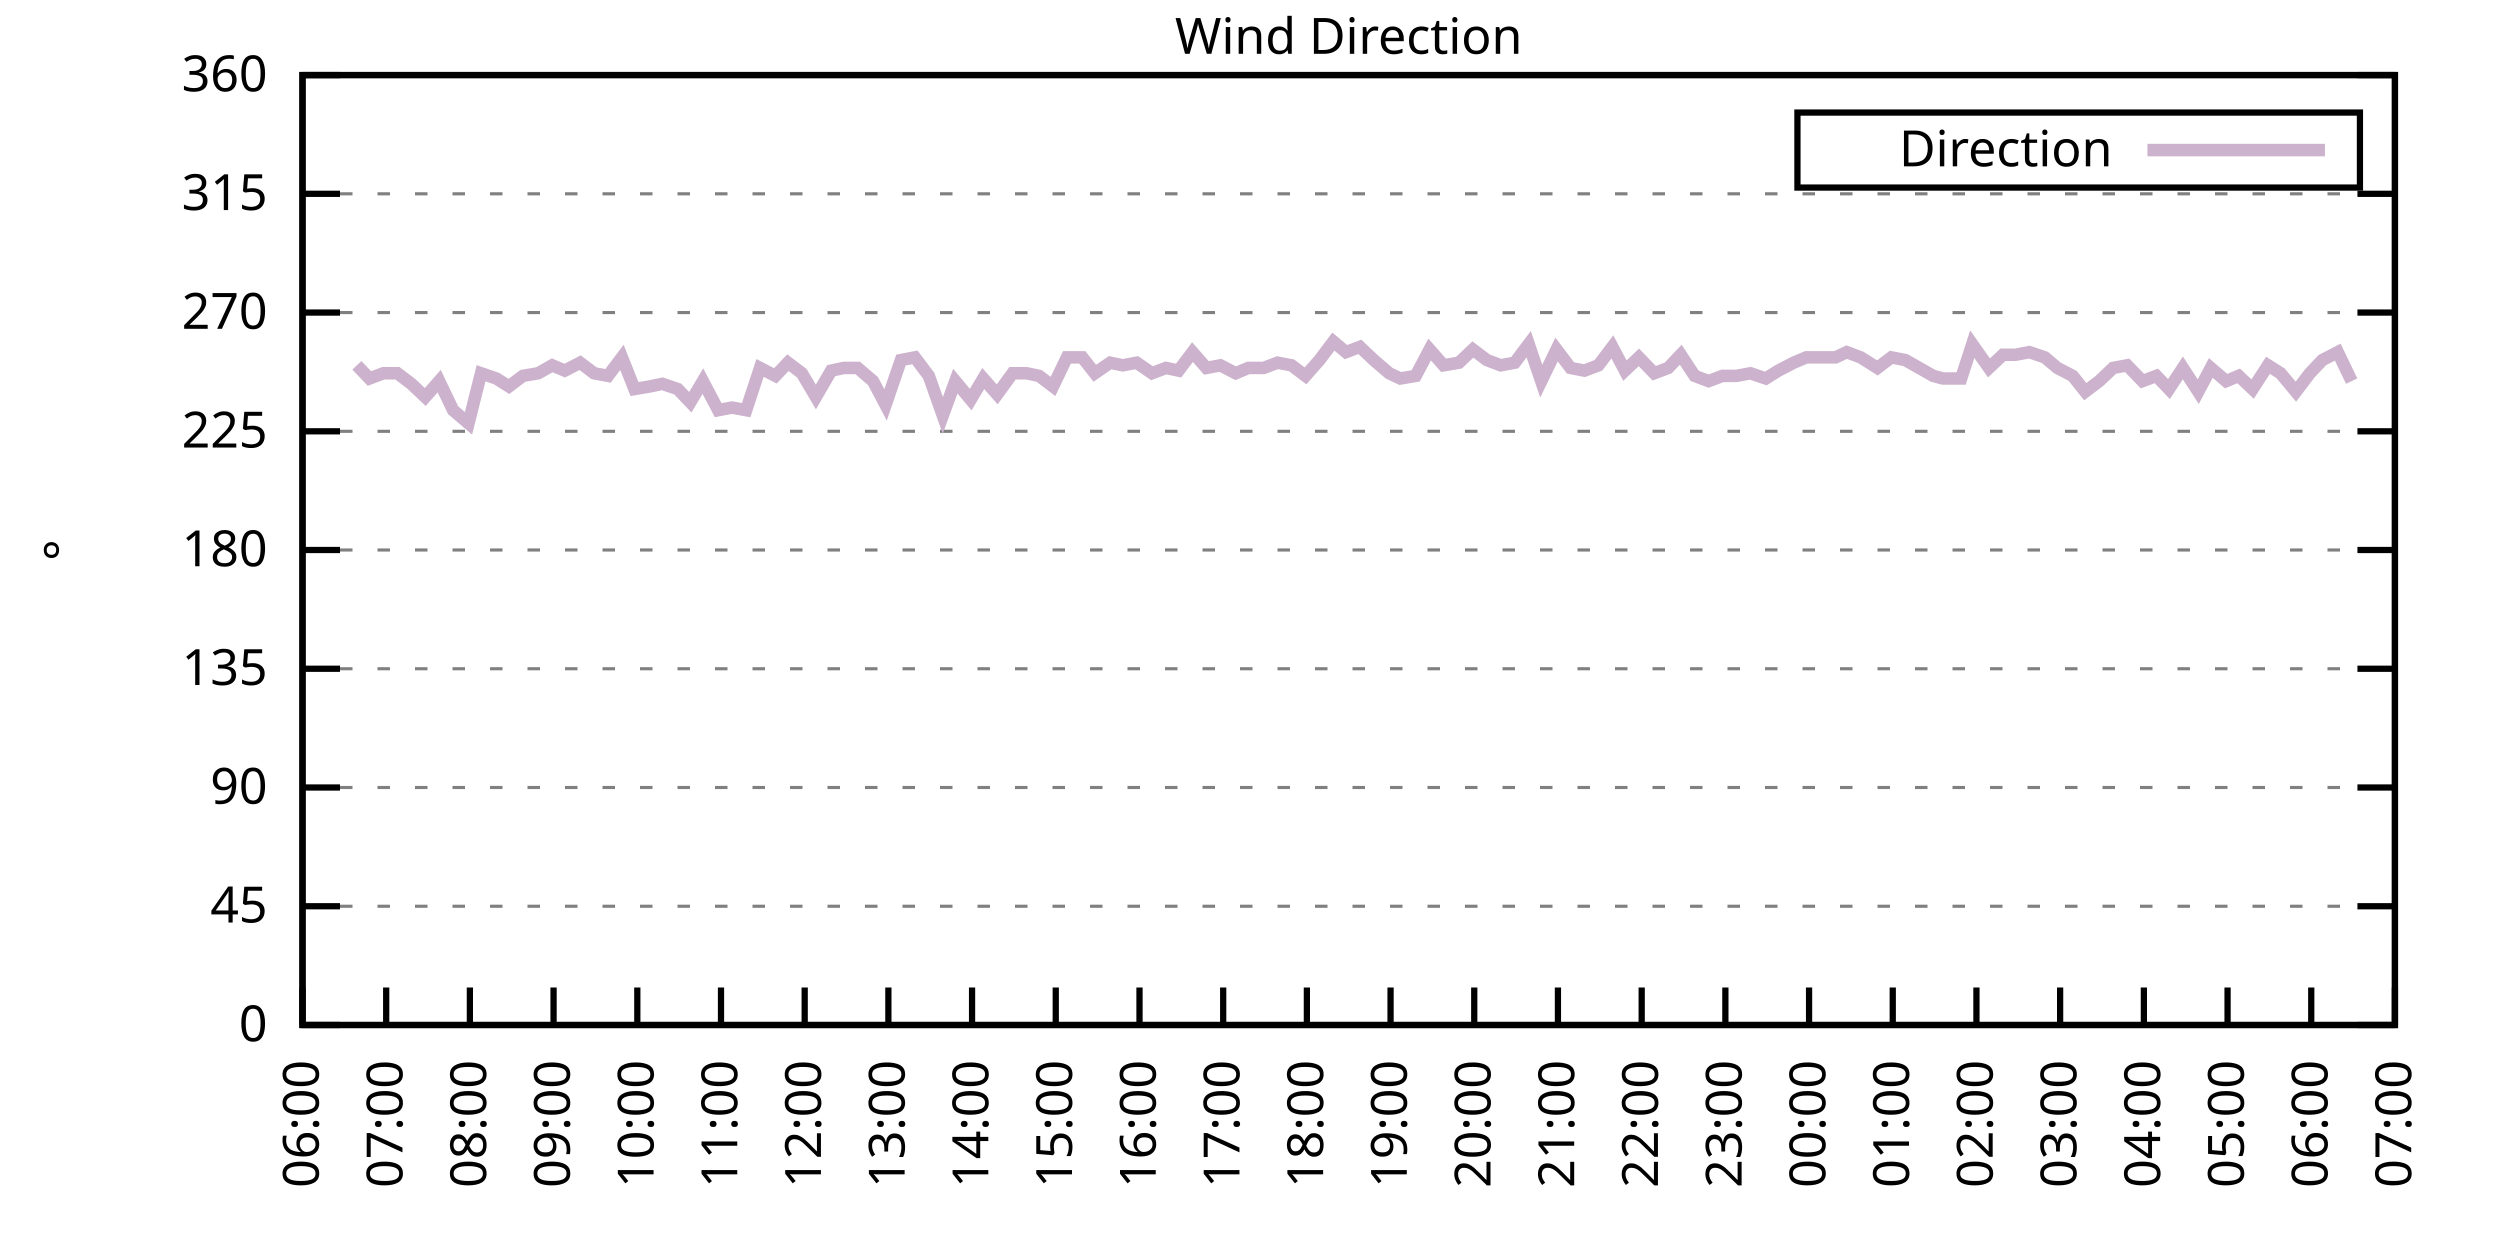
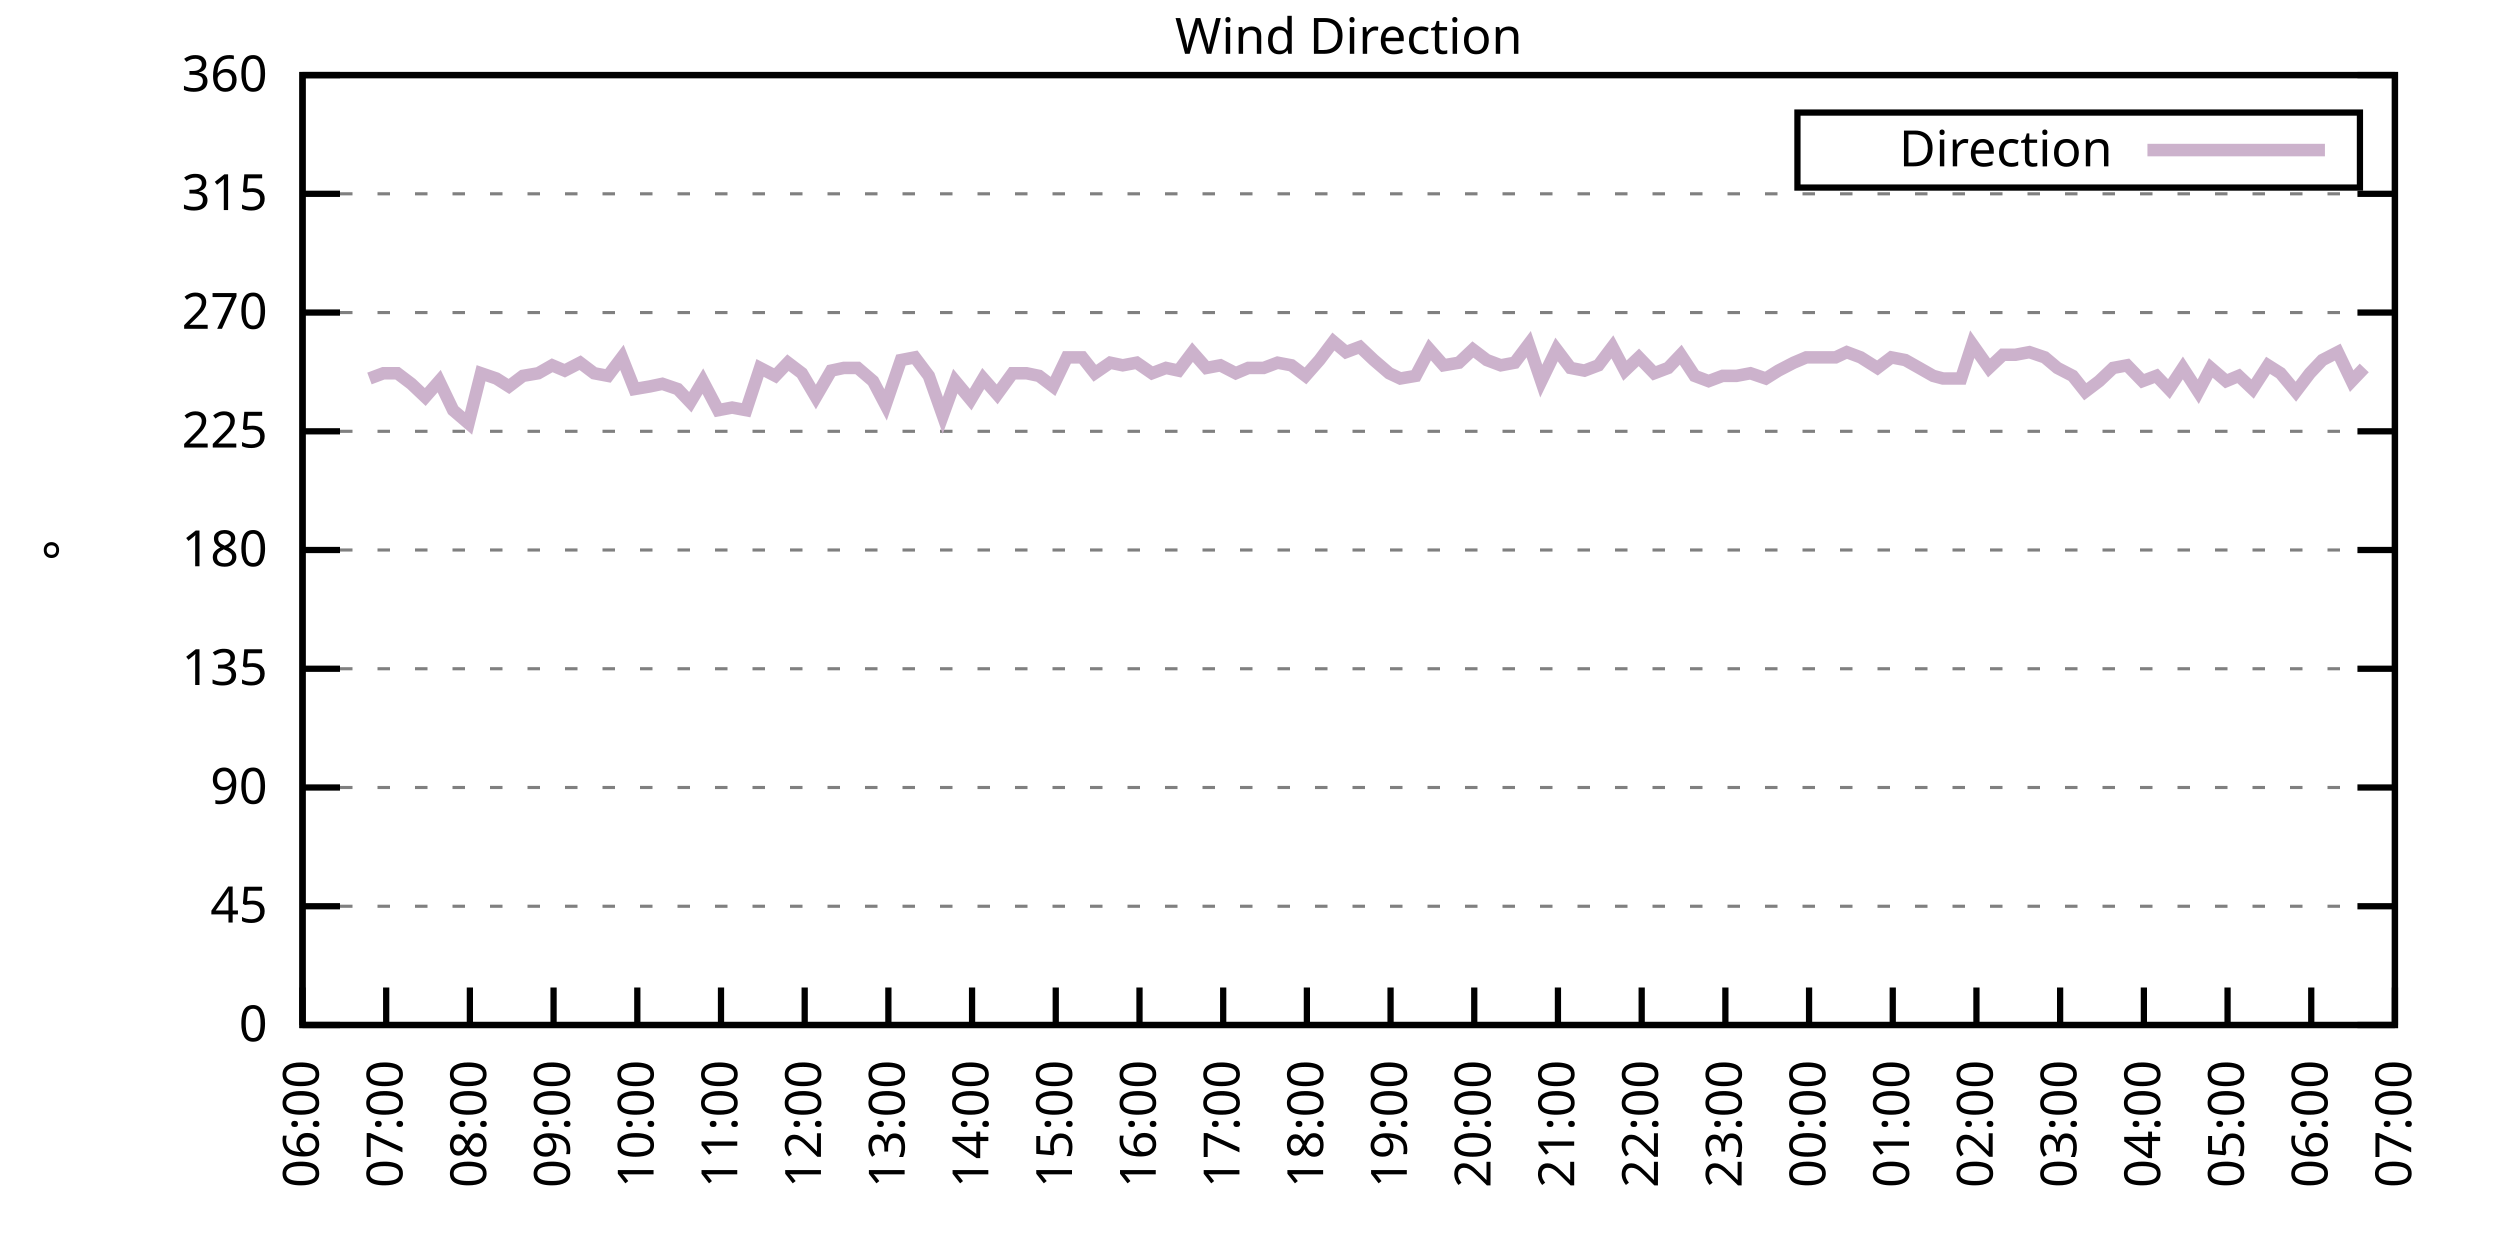
<svg xmlns="http://www.w3.org/2000/svg" xmlns:xlink="http://www.w3.org/1999/xlink" width="400" height="200" viewBox="0 0 400 200">
  <g id="gnuplot_canvas">
    <rect x="0" y="0" width="400" height="200" fill="none" />
    <defs>
      <circle id="gpDot" r="0.5" stroke-width="0.5" stroke="currentColor" />
      <path id="gpPt0" stroke-width="0.333" stroke="currentColor" d="M-1,0 h2 M0,-1 v2" />
      <path id="gpPt1" stroke-width="0.333" stroke="currentColor" d="M-1,-1 L1,1 M1,-1 L-1,1" />
      <path id="gpPt2" stroke-width="0.333" stroke="currentColor" d="M-1,0 L1,0 M0,-1 L0,1 M-1,-1 L1,1 M-1,1 L1,-1" />
      <rect id="gpPt3" stroke-width="0.333" stroke="currentColor" x="-1" y="-1" width="2" height="2" />
      <rect id="gpPt4" stroke-width="0.333" stroke="currentColor" fill="currentColor" x="-1" y="-1" width="2" height="2" />
      <circle id="gpPt5" stroke-width="0.333" stroke="currentColor" cx="0" cy="0" r="1" />
      <use xlink:href="#gpPt5" id="gpPt6" fill="currentColor" stroke="none" />
      <path id="gpPt7" stroke-width="0.333" stroke="currentColor" d="M0,-1.33 L-1.33,0.67 L1.33,0.67 z" />
      <use xlink:href="#gpPt7" id="gpPt8" fill="currentColor" stroke="none" />
      <use xlink:href="#gpPt7" id="gpPt9" stroke="currentColor" transform="rotate(180)" />
      <use xlink:href="#gpPt9" id="gpPt10" fill="currentColor" stroke="none" />
      <use xlink:href="#gpPt3" id="gpPt11" stroke="currentColor" transform="rotate(45)" />
      <use xlink:href="#gpPt11" id="gpPt12" fill="currentColor" stroke="none" />
      <path id="gpPt13" stroke-width="0.333" stroke="currentColor" d="M0,1.330 L1.265,0.411 L0.782,-1.067 L-0.782,-1.076 L-1.265,0.411 z" />
      <use xlink:href="#gpPt13" id="gpPt14" fill="currentColor" stroke="none" />
      <filter id="textbox" filterUnits="objectBoundingBox" x="0" y="0" height="1" width="1">
        <feFlood flood-color="white" flood-opacity="1" result="bgnd" />
        <feComposite in="SourceGraphic" in2="bgnd" operator="atop" />
      </filter>
      <filter id="greybox" filterUnits="objectBoundingBox" x="0" y="0" height="1" width="1">
        <feFlood flood-color="lightgrey" flood-opacity="1" result="grey" />
        <feComposite in="SourceGraphic" in2="grey" operator="atop" />
      </filter>
    </defs>
    <g fill="none" color="white" stroke="currentColor" stroke-width="1.00" stroke-linecap="butt" stroke-linejoin="miter">
</g>
    <g fill="none" color="black" stroke="currentColor" stroke-width="1.00" stroke-linecap="butt" stroke-linejoin="miter">
      <g stroke="none" shape-rendering="crispEdges">
        <polygon fill="rgb(255, 255, 255)" points="48.40,164.00 383.18,164.00 383.18,12.02 48.40,12.02 " />
      </g>
    </g>
    <g fill="none" color="black" stroke="currentColor" stroke-width="1.00" stroke-linecap="butt" stroke-linejoin="miter">
</g>
    <g fill="none" color="black" stroke="black" stroke-width="0.50" stroke-linecap="butt" stroke-linejoin="miter">
</g>
    <g fill="none" color="gray" stroke="currentColor" stroke-width="0.50" stroke-linecap="butt" stroke-linejoin="miter">
      <path stroke="gray" stroke-dasharray="2,4" class="gridline" d="M48.40,164.00 L383.19,164.00  " />
    </g>
    <g fill="none" color="gray" stroke="gray" stroke-width="1.00" stroke-linecap="butt" stroke-linejoin="miter">
</g>
    <g fill="none" color="black" stroke="currentColor" stroke-width="1.00" stroke-linecap="butt" stroke-linejoin="miter">
      <path stroke="black" d="M48.40,164.00 L54.40,164.00 M383.19,164.00 L377.19,164.00  " />
      <g transform="translate(42.80,166.60)" stroke="none" fill="black" font-family="Sans" font-size="8.00" text-anchor="end">
        <text>
          <tspan font-family="Sans"> 0</tspan>
        </text>
      </g>
    </g>
    <g fill="none" color="black" stroke="currentColor" stroke-width="1.00" stroke-linecap="butt" stroke-linejoin="miter">
</g>
    <g fill="none" color="black" stroke="black" stroke-width="0.50" stroke-linecap="butt" stroke-linejoin="miter">
</g>
    <g fill="none" color="gray" stroke="currentColor" stroke-width="0.50" stroke-linecap="butt" stroke-linejoin="miter">
      <path stroke="gray" stroke-dasharray="2,4" class="gridline" d="M48.40,145.00 L383.19,145.00  " />
    </g>
    <g fill="none" color="gray" stroke="gray" stroke-width="1.00" stroke-linecap="butt" stroke-linejoin="miter">
</g>
    <g fill="none" color="black" stroke="currentColor" stroke-width="1.00" stroke-linecap="butt" stroke-linejoin="miter">
      <path stroke="black" d="M48.40,145.00 L54.40,145.00 M383.19,145.00 L377.19,145.00  " />
      <g transform="translate(42.80,147.60)" stroke="none" fill="black" font-family="Sans" font-size="8.00" text-anchor="end">
        <text>
          <tspan font-family="Sans"> 45</tspan>
        </text>
      </g>
    </g>
    <g fill="none" color="black" stroke="currentColor" stroke-width="1.00" stroke-linecap="butt" stroke-linejoin="miter">
</g>
    <g fill="none" color="black" stroke="black" stroke-width="0.50" stroke-linecap="butt" stroke-linejoin="miter">
</g>
    <g fill="none" color="gray" stroke="currentColor" stroke-width="0.50" stroke-linecap="butt" stroke-linejoin="miter">
      <path stroke="gray" stroke-dasharray="2,4" class="gridline" d="M48.40,126.00 L383.19,126.00  " />
    </g>
    <g fill="none" color="gray" stroke="gray" stroke-width="1.00" stroke-linecap="butt" stroke-linejoin="miter">
</g>
    <g fill="none" color="black" stroke="currentColor" stroke-width="1.00" stroke-linecap="butt" stroke-linejoin="miter">
      <path stroke="black" d="M48.40,126.00 L54.40,126.00 M383.19,126.00 L377.19,126.00  " />
      <g transform="translate(42.80,128.60)" stroke="none" fill="black" font-family="Sans" font-size="8.00" text-anchor="end">
        <text>
          <tspan font-family="Sans"> 90</tspan>
        </text>
      </g>
    </g>
    <g fill="none" color="black" stroke="currentColor" stroke-width="1.00" stroke-linecap="butt" stroke-linejoin="miter">
</g>
    <g fill="none" color="black" stroke="black" stroke-width="0.50" stroke-linecap="butt" stroke-linejoin="miter">
</g>
    <g fill="none" color="gray" stroke="currentColor" stroke-width="0.50" stroke-linecap="butt" stroke-linejoin="miter">
      <path stroke="gray" stroke-dasharray="2,4" class="gridline" d="M48.40,107.00 L383.19,107.00  " />
    </g>
    <g fill="none" color="gray" stroke="gray" stroke-width="1.00" stroke-linecap="butt" stroke-linejoin="miter">
</g>
    <g fill="none" color="black" stroke="currentColor" stroke-width="1.00" stroke-linecap="butt" stroke-linejoin="miter">
      <path stroke="black" d="M48.40,107.00 L54.40,107.00 M383.19,107.00 L377.19,107.00  " />
      <g transform="translate(42.80,109.60)" stroke="none" fill="black" font-family="Sans" font-size="8.00" text-anchor="end">
        <text>
          <tspan font-family="Sans"> 135</tspan>
        </text>
      </g>
    </g>
    <g fill="none" color="black" stroke="currentColor" stroke-width="1.00" stroke-linecap="butt" stroke-linejoin="miter">
</g>
    <g fill="none" color="black" stroke="black" stroke-width="0.50" stroke-linecap="butt" stroke-linejoin="miter">
</g>
    <g fill="none" color="gray" stroke="currentColor" stroke-width="0.50" stroke-linecap="butt" stroke-linejoin="miter">
      <path stroke="gray" stroke-dasharray="2,4" class="gridline" d="M48.40,88.00 L383.19,88.00  " />
    </g>
    <g fill="none" color="gray" stroke="gray" stroke-width="1.00" stroke-linecap="butt" stroke-linejoin="miter">
</g>
    <g fill="none" color="black" stroke="currentColor" stroke-width="1.00" stroke-linecap="butt" stroke-linejoin="miter">
      <path stroke="black" d="M48.40,88.00 L54.40,88.00 M383.19,88.00 L377.19,88.00  " />
      <g transform="translate(42.80,90.60)" stroke="none" fill="black" font-family="Sans" font-size="8.00" text-anchor="end">
        <text>
          <tspan font-family="Sans"> 180</tspan>
        </text>
      </g>
    </g>
    <g fill="none" color="black" stroke="currentColor" stroke-width="1.00" stroke-linecap="butt" stroke-linejoin="miter">
</g>
    <g fill="none" color="black" stroke="black" stroke-width="0.50" stroke-linecap="butt" stroke-linejoin="miter">
</g>
    <g fill="none" color="gray" stroke="currentColor" stroke-width="0.50" stroke-linecap="butt" stroke-linejoin="miter">
      <path stroke="gray" stroke-dasharray="2,4" class="gridline" d="M48.40,69.01 L383.19,69.01  " />
    </g>
    <g fill="none" color="gray" stroke="gray" stroke-width="1.00" stroke-linecap="butt" stroke-linejoin="miter">
</g>
    <g fill="none" color="black" stroke="currentColor" stroke-width="1.00" stroke-linecap="butt" stroke-linejoin="miter">
      <path stroke="black" d="M48.40,69.01 L54.40,69.01 M383.19,69.01 L377.19,69.01  " />
      <g transform="translate(42.80,71.61)" stroke="none" fill="black" font-family="Sans" font-size="8.00" text-anchor="end">
        <text>
          <tspan font-family="Sans"> 225</tspan>
        </text>
      </g>
    </g>
    <g fill="none" color="black" stroke="currentColor" stroke-width="1.00" stroke-linecap="butt" stroke-linejoin="miter">
</g>
    <g fill="none" color="black" stroke="black" stroke-width="0.50" stroke-linecap="butt" stroke-linejoin="miter">
</g>
    <g fill="none" color="gray" stroke="currentColor" stroke-width="0.50" stroke-linecap="butt" stroke-linejoin="miter">
      <path stroke="gray" stroke-dasharray="2,4" class="gridline" d="M48.40,50.01 L383.19,50.01  " />
    </g>
    <g fill="none" color="gray" stroke="gray" stroke-width="1.00" stroke-linecap="butt" stroke-linejoin="miter">
</g>
    <g fill="none" color="black" stroke="currentColor" stroke-width="1.00" stroke-linecap="butt" stroke-linejoin="miter">
      <path stroke="black" d="M48.40,50.01 L54.40,50.01 M383.19,50.01 L377.19,50.01  " />
      <g transform="translate(42.80,52.61)" stroke="none" fill="black" font-family="Sans" font-size="8.00" text-anchor="end">
        <text>
          <tspan font-family="Sans"> 270</tspan>
        </text>
      </g>
    </g>
    <g fill="none" color="black" stroke="currentColor" stroke-width="1.00" stroke-linecap="butt" stroke-linejoin="miter">
</g>
    <g fill="none" color="black" stroke="black" stroke-width="0.50" stroke-linecap="butt" stroke-linejoin="miter">
</g>
    <g fill="none" color="gray" stroke="currentColor" stroke-width="0.50" stroke-linecap="butt" stroke-linejoin="miter">
      <path stroke="gray" stroke-dasharray="2,4" class="gridline" d="M48.40,31.01 L383.19,31.01  " />
    </g>
    <g fill="none" color="gray" stroke="gray" stroke-width="1.00" stroke-linecap="butt" stroke-linejoin="miter">
</g>
    <g fill="none" color="black" stroke="currentColor" stroke-width="1.00" stroke-linecap="butt" stroke-linejoin="miter">
      <path stroke="black" d="M48.40,31.01 L54.40,31.01 M383.19,31.01 L377.19,31.01  " />
      <g transform="translate(42.80,33.61)" stroke="none" fill="black" font-family="Sans" font-size="8.00" text-anchor="end">
        <text>
          <tspan font-family="Sans"> 315</tspan>
        </text>
      </g>
    </g>
    <g fill="none" color="black" stroke="currentColor" stroke-width="1.00" stroke-linecap="butt" stroke-linejoin="miter">
</g>
    <g fill="none" color="black" stroke="black" stroke-width="0.50" stroke-linecap="butt" stroke-linejoin="miter">
</g>
    <g fill="none" color="gray" stroke="currentColor" stroke-width="0.50" stroke-linecap="butt" stroke-linejoin="miter">
      <path stroke="gray" stroke-dasharray="2,4" class="gridline" d="M48.40,12.01 L383.19,12.01  " />
    </g>
    <g fill="none" color="gray" stroke="gray" stroke-width="1.00" stroke-linecap="butt" stroke-linejoin="miter">
</g>
    <g fill="none" color="black" stroke="currentColor" stroke-width="1.00" stroke-linecap="butt" stroke-linejoin="miter">
      <path stroke="black" d="M48.40,12.01 L54.40,12.01 M383.19,12.01 L377.19,12.01  " />
      <g transform="translate(42.80,14.61)" stroke="none" fill="black" font-family="Sans" font-size="8.00" text-anchor="end">
        <text>
          <tspan font-family="Sans"> 360</tspan>
        </text>
      </g>
    </g>
    <g fill="none" color="black" stroke="currentColor" stroke-width="1.00" stroke-linecap="butt" stroke-linejoin="miter">
      <path stroke="black" d="M48.40,164.00 L48.40,158.00  " />
      <g transform="translate(51.00,169.60) rotate(270.00)" stroke="none" fill="black" font-family="Sans" font-size="8.00" text-anchor="end">
        <text>
          <tspan font-family="Sans">06:00</tspan>
        </text>
      </g>
    </g>
    <g fill="none" color="black" stroke="currentColor" stroke-width="1.00" stroke-linecap="butt" stroke-linejoin="miter">
      <path stroke="black" d="M61.79,164.00 L61.79,158.00  " />
      <g transform="translate(64.39,169.60) rotate(270.00)" stroke="none" fill="black" font-family="Sans" font-size="8.00" text-anchor="end">
        <text>
          <tspan font-family="Sans">07:00</tspan>
        </text>
      </g>
    </g>
    <g fill="none" color="black" stroke="currentColor" stroke-width="1.00" stroke-linecap="butt" stroke-linejoin="miter">
      <path stroke="black" d="M75.18,164.00 L75.18,158.00  " />
      <g transform="translate(77.78,169.60) rotate(270.00)" stroke="none" fill="black" font-family="Sans" font-size="8.00" text-anchor="end">
        <text>
          <tspan font-family="Sans">08:00</tspan>
        </text>
      </g>
    </g>
    <g fill="none" color="black" stroke="currentColor" stroke-width="1.00" stroke-linecap="butt" stroke-linejoin="miter">
      <path stroke="black" d="M88.57,164.00 L88.57,158.00  " />
      <g transform="translate(91.17,169.60) rotate(270.00)" stroke="none" fill="black" font-family="Sans" font-size="8.00" text-anchor="end">
        <text>
          <tspan font-family="Sans">09:00</tspan>
        </text>
      </g>
    </g>
    <g fill="none" color="black" stroke="currentColor" stroke-width="1.00" stroke-linecap="butt" stroke-linejoin="miter">
      <path stroke="black" d="M101.97,164.00 L101.97,158.00  " />
      <g transform="translate(104.57,169.60) rotate(270.00)" stroke="none" fill="black" font-family="Sans" font-size="8.00" text-anchor="end">
        <text>
          <tspan font-family="Sans">10:00</tspan>
        </text>
      </g>
    </g>
    <g fill="none" color="black" stroke="currentColor" stroke-width="1.00" stroke-linecap="butt" stroke-linejoin="miter">
      <path stroke="black" d="M115.36,164.00 L115.36,158.00  " />
      <g transform="translate(117.96,169.60) rotate(270.00)" stroke="none" fill="black" font-family="Sans" font-size="8.00" text-anchor="end">
        <text>
          <tspan font-family="Sans">11:00</tspan>
        </text>
      </g>
    </g>
    <g fill="none" color="black" stroke="currentColor" stroke-width="1.00" stroke-linecap="butt" stroke-linejoin="miter">
      <path stroke="black" d="M128.75,164.00 L128.75,158.00  " />
      <g transform="translate(131.35,169.60) rotate(270.00)" stroke="none" fill="black" font-family="Sans" font-size="8.00" text-anchor="end">
        <text>
          <tspan font-family="Sans">12:00</tspan>
        </text>
      </g>
    </g>
    <g fill="none" color="black" stroke="currentColor" stroke-width="1.00" stroke-linecap="butt" stroke-linejoin="miter">
      <path stroke="black" d="M142.14,164.00 L142.14,158.00  " />
      <g transform="translate(144.74,169.60) rotate(270.00)" stroke="none" fill="black" font-family="Sans" font-size="8.00" text-anchor="end">
        <text>
          <tspan font-family="Sans">13:00</tspan>
        </text>
      </g>
    </g>
    <g fill="none" color="black" stroke="currentColor" stroke-width="1.00" stroke-linecap="butt" stroke-linejoin="miter">
      <path stroke="black" d="M155.53,164.00 L155.53,158.00  " />
      <g transform="translate(158.13,169.60) rotate(270.00)" stroke="none" fill="black" font-family="Sans" font-size="8.00" text-anchor="end">
        <text>
          <tspan font-family="Sans">14:00</tspan>
        </text>
      </g>
    </g>
    <g fill="none" color="black" stroke="currentColor" stroke-width="1.00" stroke-linecap="butt" stroke-linejoin="miter">
      <path stroke="black" d="M168.92,164.00 L168.92,158.00  " />
      <g transform="translate(171.52,169.60) rotate(270.00)" stroke="none" fill="black" font-family="Sans" font-size="8.00" text-anchor="end">
        <text>
          <tspan font-family="Sans">15:00</tspan>
        </text>
      </g>
    </g>
    <g fill="none" color="black" stroke="currentColor" stroke-width="1.00" stroke-linecap="butt" stroke-linejoin="miter">
      <path stroke="black" d="M182.32,164.00 L182.32,158.00  " />
      <g transform="translate(184.92,169.60) rotate(270.00)" stroke="none" fill="black" font-family="Sans" font-size="8.00" text-anchor="end">
        <text>
          <tspan font-family="Sans">16:00</tspan>
        </text>
      </g>
    </g>
    <g fill="none" color="black" stroke="currentColor" stroke-width="1.00" stroke-linecap="butt" stroke-linejoin="miter">
      <path stroke="black" d="M195.71,164.00 L195.71,158.00  " />
      <g transform="translate(198.31,169.60) rotate(270.00)" stroke="none" fill="black" font-family="Sans" font-size="8.00" text-anchor="end">
        <text>
          <tspan font-family="Sans">17:00</tspan>
        </text>
      </g>
    </g>
    <g fill="none" color="black" stroke="currentColor" stroke-width="1.00" stroke-linecap="butt" stroke-linejoin="miter">
      <path stroke="black" d="M209.10,164.00 L209.10,158.00  " />
      <g transform="translate(211.70,169.60) rotate(270.00)" stroke="none" fill="black" font-family="Sans" font-size="8.00" text-anchor="end">
        <text>
          <tspan font-family="Sans">18:00</tspan>
        </text>
      </g>
    </g>
    <g fill="none" color="black" stroke="currentColor" stroke-width="1.00" stroke-linecap="butt" stroke-linejoin="miter">
      <path stroke="black" d="M222.49,164.00 L222.49,158.00  " />
      <g transform="translate(225.09,169.60) rotate(270.00)" stroke="none" fill="black" font-family="Sans" font-size="8.00" text-anchor="end">
        <text>
          <tspan font-family="Sans">19:00</tspan>
        </text>
      </g>
    </g>
    <g fill="none" color="black" stroke="currentColor" stroke-width="1.00" stroke-linecap="butt" stroke-linejoin="miter">
      <path stroke="black" d="M235.88,164.00 L235.88,158.00  " />
      <g transform="translate(238.48,169.60) rotate(270.00)" stroke="none" fill="black" font-family="Sans" font-size="8.00" text-anchor="end">
        <text>
          <tspan font-family="Sans">20:00</tspan>
        </text>
      </g>
    </g>
    <g fill="none" color="black" stroke="currentColor" stroke-width="1.00" stroke-linecap="butt" stroke-linejoin="miter">
      <path stroke="black" d="M249.27,164.00 L249.27,158.00  " />
      <g transform="translate(251.87,169.60) rotate(270.00)" stroke="none" fill="black" font-family="Sans" font-size="8.00" text-anchor="end">
        <text>
          <tspan font-family="Sans">21:00</tspan>
        </text>
      </g>
    </g>
    <g fill="none" color="black" stroke="currentColor" stroke-width="1.00" stroke-linecap="butt" stroke-linejoin="miter">
      <path stroke="black" d="M262.67,164.00 L262.67,158.00  " />
      <g transform="translate(265.27,169.60) rotate(270.00)" stroke="none" fill="black" font-family="Sans" font-size="8.00" text-anchor="end">
        <text>
          <tspan font-family="Sans">22:00</tspan>
        </text>
      </g>
    </g>
    <g fill="none" color="black" stroke="currentColor" stroke-width="1.00" stroke-linecap="butt" stroke-linejoin="miter">
      <path stroke="black" d="M276.06,164.00 L276.06,158.00  " />
      <g transform="translate(278.66,169.60) rotate(270.00)" stroke="none" fill="black" font-family="Sans" font-size="8.00" text-anchor="end">
        <text>
          <tspan font-family="Sans">23:00</tspan>
        </text>
      </g>
    </g>
    <g fill="none" color="black" stroke="currentColor" stroke-width="1.00" stroke-linecap="butt" stroke-linejoin="miter">
      <path stroke="black" d="M289.45,164.00 L289.45,158.00  " />
      <g transform="translate(292.05,169.60) rotate(270.00)" stroke="none" fill="black" font-family="Sans" font-size="8.00" text-anchor="end">
        <text>
          <tspan font-family="Sans">00:00</tspan>
        </text>
      </g>
    </g>
    <g fill="none" color="black" stroke="currentColor" stroke-width="1.00" stroke-linecap="butt" stroke-linejoin="miter">
      <path stroke="black" d="M302.84,164.00 L302.84,158.00  " />
      <g transform="translate(305.44,169.60) rotate(270.00)" stroke="none" fill="black" font-family="Sans" font-size="8.00" text-anchor="end">
        <text>
          <tspan font-family="Sans">01:00</tspan>
        </text>
      </g>
    </g>
    <g fill="none" color="black" stroke="currentColor" stroke-width="1.00" stroke-linecap="butt" stroke-linejoin="miter">
      <path stroke="black" d="M316.23,164.00 L316.23,158.00  " />
      <g transform="translate(318.83,169.60) rotate(270.00)" stroke="none" fill="black" font-family="Sans" font-size="8.00" text-anchor="end">
        <text>
          <tspan font-family="Sans">02:00</tspan>
        </text>
      </g>
    </g>
    <g fill="none" color="black" stroke="currentColor" stroke-width="1.00" stroke-linecap="butt" stroke-linejoin="miter">
      <path stroke="black" d="M329.62,164.00 L329.62,158.00  " />
      <g transform="translate(332.22,169.60) rotate(270.00)" stroke="none" fill="black" font-family="Sans" font-size="8.00" text-anchor="end">
        <text>
          <tspan font-family="Sans">03:00</tspan>
        </text>
      </g>
    </g>
    <g fill="none" color="black" stroke="currentColor" stroke-width="1.00" stroke-linecap="butt" stroke-linejoin="miter">
      <path stroke="black" d="M343.02,164.00 L343.02,158.00  " />
      <g transform="translate(345.62,169.60) rotate(270.00)" stroke="none" fill="black" font-family="Sans" font-size="8.00" text-anchor="end">
        <text>
          <tspan font-family="Sans">04:00</tspan>
        </text>
      </g>
    </g>
    <g fill="none" color="black" stroke="currentColor" stroke-width="1.00" stroke-linecap="butt" stroke-linejoin="miter">
      <path stroke="black" d="M356.41,164.00 L356.41,158.00  " />
      <g transform="translate(359.01,169.60) rotate(270.00)" stroke="none" fill="black" font-family="Sans" font-size="8.00" text-anchor="end">
        <text>
          <tspan font-family="Sans">05:00</tspan>
        </text>
      </g>
    </g>
    <g fill="none" color="black" stroke="currentColor" stroke-width="1.00" stroke-linecap="butt" stroke-linejoin="miter">
      <path stroke="black" d="M369.80,164.00 L369.80,158.00  " />
      <g transform="translate(372.40,169.60) rotate(270.00)" stroke="none" fill="black" font-family="Sans" font-size="8.00" text-anchor="end">
        <text>
          <tspan font-family="Sans">06:00</tspan>
        </text>
      </g>
    </g>
    <g fill="none" color="black" stroke="currentColor" stroke-width="1.00" stroke-linecap="butt" stroke-linejoin="miter">
      <path stroke="black" d="M383.19,164.00 L383.19,158.00  " />
      <g transform="translate(385.79,169.60) rotate(270.00)" stroke="none" fill="black" font-family="Sans" font-size="8.00" text-anchor="end">
        <text>
          <tspan font-family="Sans">07:00</tspan>
        </text>
      </g>
    </g>
    <g fill="none" color="black" stroke="currentColor" stroke-width="1.00" stroke-linecap="butt" stroke-linejoin="miter">
</g>
    <g fill="none" color="black" stroke="currentColor" stroke-width="1.00" stroke-linecap="butt" stroke-linejoin="miter">
      <path stroke="black" d="M48.40,12.01 L48.40,164.00 L383.19,164.00 L383.19,12.01 L48.40,12.01 Z  " />
    </g>
    <g fill="none" color="black" stroke="currentColor" stroke-width="1.00" stroke-linecap="butt" stroke-linejoin="miter">
</g>
    <g fill="none" color="black" stroke="currentColor" stroke-width="1.00" stroke-linecap="butt" stroke-linejoin="miter">
      <path stroke="black" d="M287.59,30.01 L287.59,18.01 L377.59,18.01 L377.59,30.01 L287.59,30.01 Z  " />
    </g>
    <g id="Wind_direction_plot_1">
      <g fill="none" color="white" stroke="black" stroke-width="2.00" stroke-linecap="butt" stroke-linejoin="miter">
</g>
      <g fill="none" color="black" stroke="currentColor" stroke-width="2.00" stroke-linecap="butt" stroke-linejoin="miter">
        <g transform="translate(337.99,26.61)" stroke="none" fill="black" font-family="Sans" font-size="8.00" text-anchor="end">
          <text>
            <tspan font-family="Sans">Direction</tspan>
          </text>
        </g>
      </g>
      <g fill="none" color="black" stroke="currentColor" stroke-width="2.00" stroke-linecap="butt" stroke-linejoin="miter">
-         <path stroke="rgb(204, 178, 204)" d="M343.59,24.01 L371.99,24.01 M57.10,58.45 L59.11,60.56 L61.35,59.72 L63.58,59.72 L65.81,61.41 L68.04,63.52   L70.27,60.98 L72.50,65.63 L74.96,67.74 L76.97,59.72 L79.42,60.56 L81.43,61.83 L83.66,60.14 L86.12,59.72   L88.35,58.45 L90.36,59.30 L92.82,58.03 L95.05,59.72 L97.28,60.14 L99.51,57.18 L101.52,62.25 L103.98,61.83   L105.98,61.41 L108.44,62.25 L110.45,64.36 L112.46,60.98 L114.91,65.63 L117.14,65.21 L119.38,65.63 L121.61,58.87   L124.06,60.14 L126.07,58.03 L128.30,59.72 L130.54,63.52 L132.99,59.30 L135.00,58.87 L137.23,58.87 L139.69,60.98   L141.69,64.78 L144.15,57.61 L146.38,57.18 L148.61,60.14 L150.85,66.47 L152.85,60.98 L155.31,63.94 L157.32,60.56   L159.55,63.10 L162.01,59.72 L164.24,59.72 L166.25,60.14 L168.48,61.83 L170.71,57.18 L173.17,57.18 L175.17,59.72   L177.63,58.03 L179.64,58.45 L181.87,58.03 L184.32,59.72 L186.56,58.87 L188.57,59.30 L190.80,56.34 L193.03,58.87   L195.26,58.45 L197.72,59.72 L199.73,58.87 L202.18,58.87 L204.41,58.03 L206.64,58.45 L208.88,60.14 L211.11,57.61   L213.34,54.65 L215.35,56.34 L217.58,55.50 L219.81,57.61 L222.27,59.72 L224.05,60.56 L226.51,60.14 L228.74,55.92   L230.97,58.45 L233.43,58.03 L235.66,55.92 L237.89,57.61 L240.12,58.45 L242.36,58.03 L244.59,55.07 L246.60,60.98   L249.05,55.92 L251.28,58.87 L253.51,59.30 L255.75,58.45 L257.98,55.50 L259.99,59.30 L262.22,57.18 L264.67,59.72   L266.91,58.87 L268.92,56.76 L271.15,60.14 L273.38,60.98 L275.61,60.14 L277.84,60.14 L280.07,59.72 L282.53,60.56   L284.54,59.30 L286.99,58.03 L289.00,57.18 L291.23,57.18 L293.69,57.18 L295.48,56.34 L297.71,57.18 L300.39,58.87   L302.62,57.18 L304.85,57.61 L307.08,58.87 L309.31,60.14 L310.88,60.56 L313.78,60.56 L315.56,55.07 L318.24,58.87   L320.47,56.76 L322.48,56.76 L324.71,56.34 L327.17,57.18 L329.18,58.87 L331.63,60.14 L333.64,62.67 L335.87,60.98   L338.10,58.87 L340.34,58.45 L342.79,60.98 L345.02,60.14 L347.03,62.25 L349.26,58.87 L351.72,62.67 L353.73,58.87   L356.18,60.98 L358.19,60.14 L360.42,62.25 L362.88,58.45 L364.89,59.72 L367.34,62.67 L369.58,59.72 L371.58,57.61   L374.04,56.34 L376.27,60.98  " />
+         <path stroke="rgb(204, 178, 204)" d="M343.59,24.01 L371.99,24.01 M59.11,60.56 L61.35,59.72 L63.58,59.72 L65.81,61.41 L68.04,63.52 L70.27,60.98   L72.50,65.63 L74.96,67.74 L76.97,59.72 L79.42,60.56 L81.43,61.83 L83.66,60.14 L86.12,59.72 L88.35,58.45   L90.36,59.30 L92.82,58.03 L95.05,59.72 L97.28,60.14 L99.51,57.18 L101.52,62.25 L103.98,61.83 L105.98,61.41   L108.44,62.25 L110.45,64.36 L112.46,60.98 L114.91,65.63 L117.14,65.21 L119.38,65.63 L121.61,58.87 L124.06,60.14   L126.07,58.03 L128.30,59.72 L130.54,63.52 L132.99,59.30 L135.00,58.87 L137.23,58.87 L139.69,60.98 L141.69,64.78   L144.15,57.61 L146.38,57.18 L148.61,60.14 L150.85,66.47 L152.85,60.98 L155.31,63.94 L157.32,60.56 L159.55,63.10   L162.01,59.72 L164.24,59.72 L166.25,60.14 L168.48,61.83 L170.71,57.18 L173.17,57.18 L175.17,59.72 L177.63,58.03   L179.64,58.45 L181.87,58.03 L184.32,59.72 L186.56,58.87 L188.57,59.30 L190.80,56.34 L193.03,58.87 L195.26,58.45   L197.72,59.72 L199.73,58.87 L202.18,58.87 L204.41,58.03 L206.64,58.45 L208.88,60.14 L211.11,57.61 L213.34,54.65   L215.35,56.34 L217.58,55.50 L219.81,57.61 L222.27,59.72 L224.05,60.56 L226.51,60.14 L228.74,55.92 L230.97,58.45   L233.43,58.03 L235.66,55.92 L237.89,57.61 L240.12,58.45 L242.36,58.03 L244.59,55.07 L246.60,60.98 L249.05,55.92   L251.28,58.87 L253.51,59.30 L255.75,58.45 L257.98,55.50 L259.99,59.30 L262.22,57.18 L264.67,59.72 L266.91,58.87   L268.92,56.76 L271.15,60.14 L273.38,60.98 L275.61,60.14 L277.84,60.14 L280.07,59.72 L282.53,60.56 L284.54,59.30   L286.99,58.03 L289.00,57.18 L291.23,57.18 L293.69,57.18 L295.48,56.34 L297.71,57.18 L300.39,58.87 L302.62,57.18   L304.85,57.61 L307.08,58.87 L309.31,60.14 L310.88,60.56 L313.78,60.56 L315.56,55.07 L318.24,58.87 L320.47,56.76   L322.48,56.76 L324.71,56.34 L327.17,57.18 L329.18,58.87 L331.63,60.14 L333.64,62.67 L335.87,60.98 L338.10,58.87   L340.34,58.45 L342.79,60.98 L345.02,60.14 L347.03,62.25 L349.26,58.87 L351.72,62.67 L353.73,58.87 L356.18,60.98   L358.19,60.14 L360.42,62.25 L362.88,58.45 L364.89,59.72 L367.34,62.67 L369.58,59.72 L371.58,57.61 L374.04,56.34   L376.27,60.98 L378.28,58.87  " />
      </g>
    </g>
    <g fill="none" color="black" stroke="currentColor" stroke-width="2.00" stroke-linecap="butt" stroke-linejoin="miter">
</g>
    <g fill="none" color="black" stroke="black" stroke-width="1.00" stroke-linecap="butt" stroke-linejoin="miter">
</g>
    <g fill="none" color="black" stroke="currentColor" stroke-width="1.00" stroke-linecap="butt" stroke-linejoin="miter">
      <path stroke="black" d="M48.40,12.01 L48.40,164.00 L383.19,164.00 L383.19,12.01 L48.40,12.01 Z  " />
      <g transform="translate(12.80,88.01) rotate(270.00)" stroke="none" fill="black" font-family="Sans" font-size="8.00" text-anchor="middle">
        <text>
          <tspan font-family="Sans">°</tspan>
        </text>
      </g>
    </g>
    <g fill="none" color="black" stroke="currentColor" stroke-width="1.00" stroke-linecap="butt" stroke-linejoin="miter">
</g>
    <g fill="none" color="black" stroke="currentColor" stroke-width="1.00" stroke-linecap="butt" stroke-linejoin="miter">
      <g transform="translate(215.79,8.61)" stroke="none" fill="black" font-family="Sans" font-size="8.00" text-anchor="middle">
        <text>
          <tspan font-family="Sans">Wind Direction</tspan>
        </text>
      </g>
    </g>
    <g fill="none" color="black" stroke="currentColor" stroke-width="1.00" stroke-linecap="butt" stroke-linejoin="miter">
</g>
  </g>
</svg>
